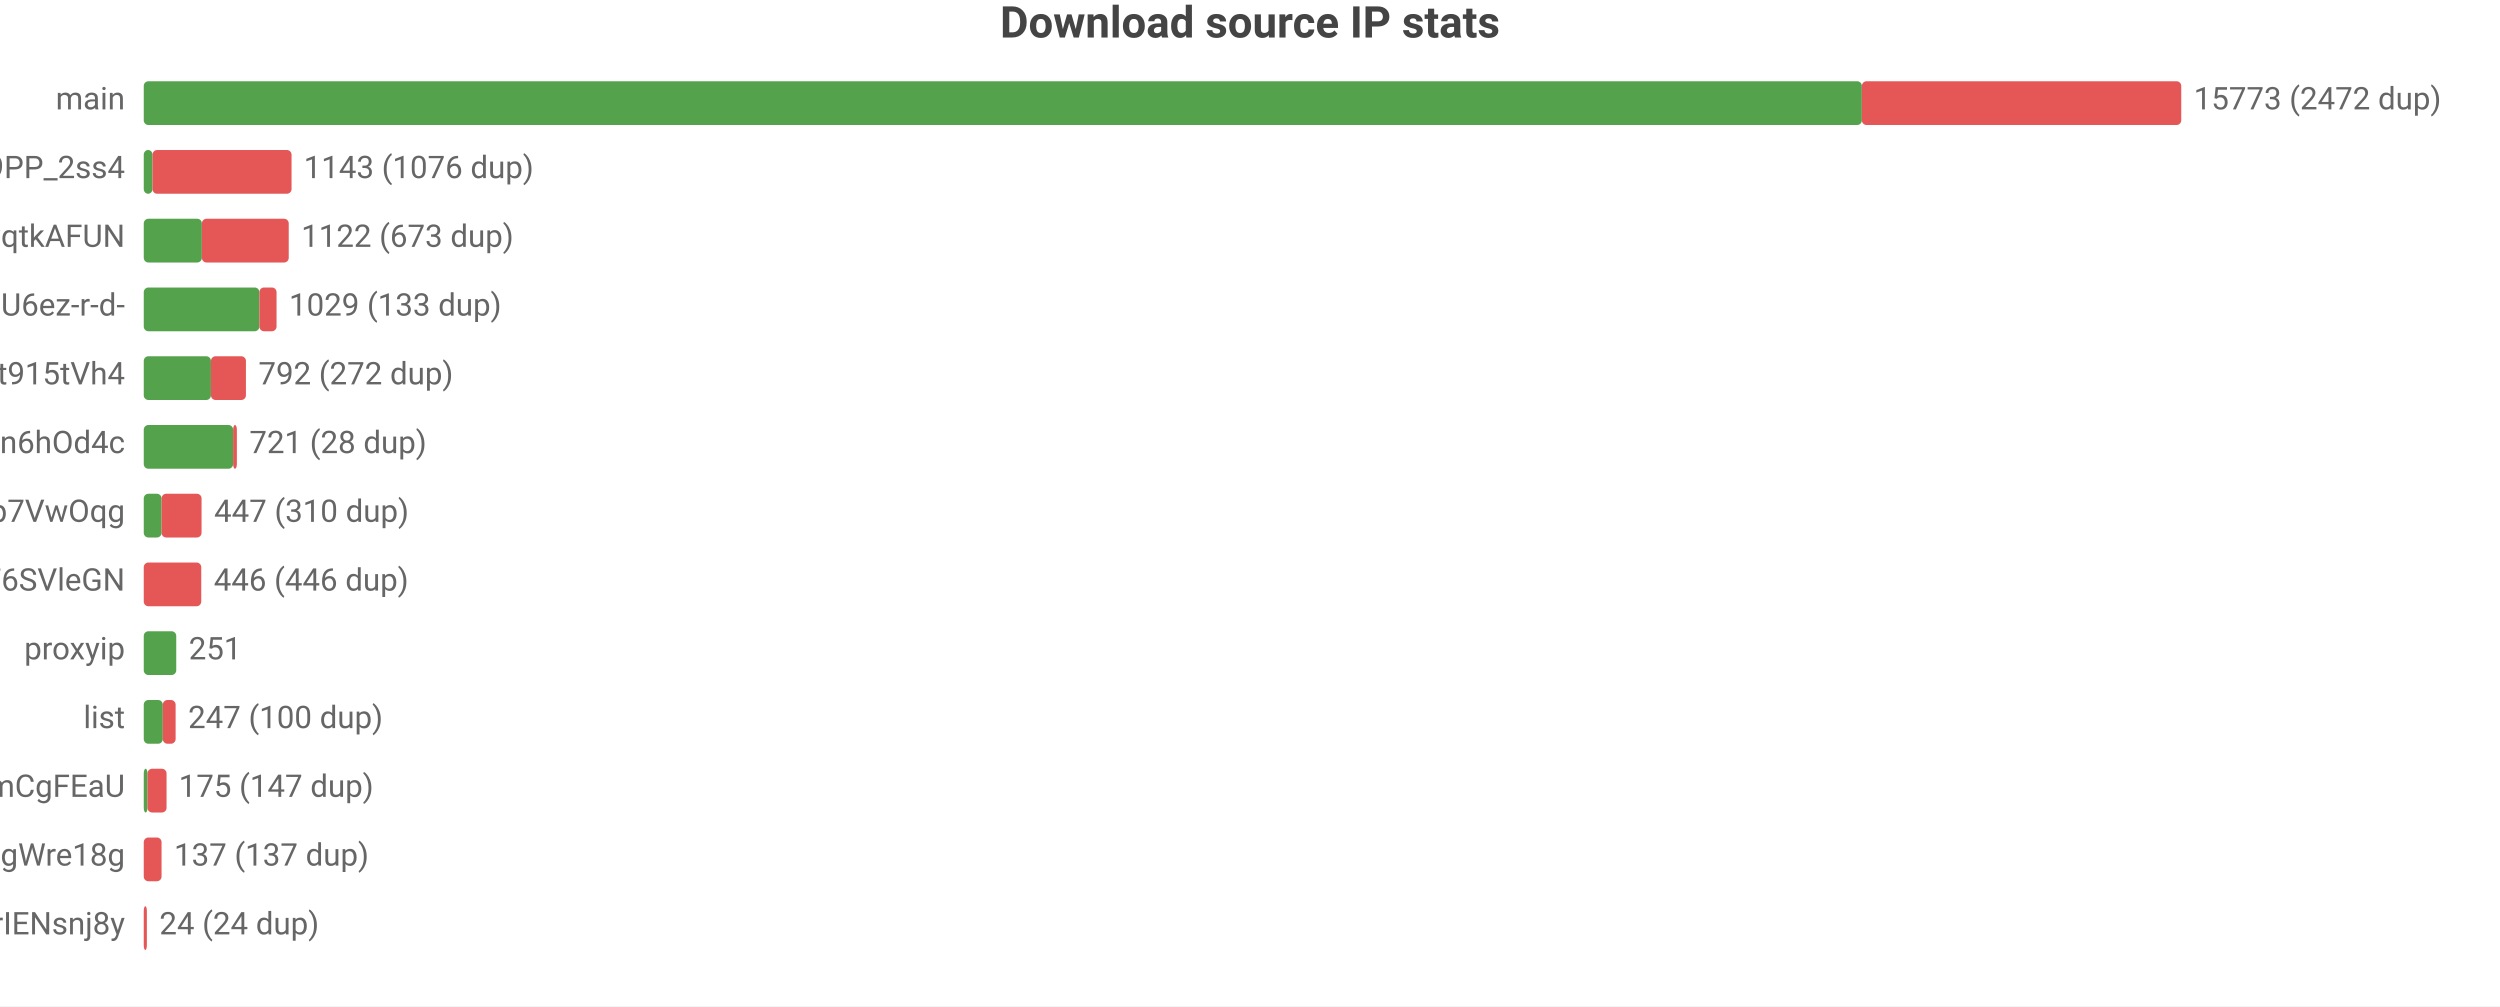
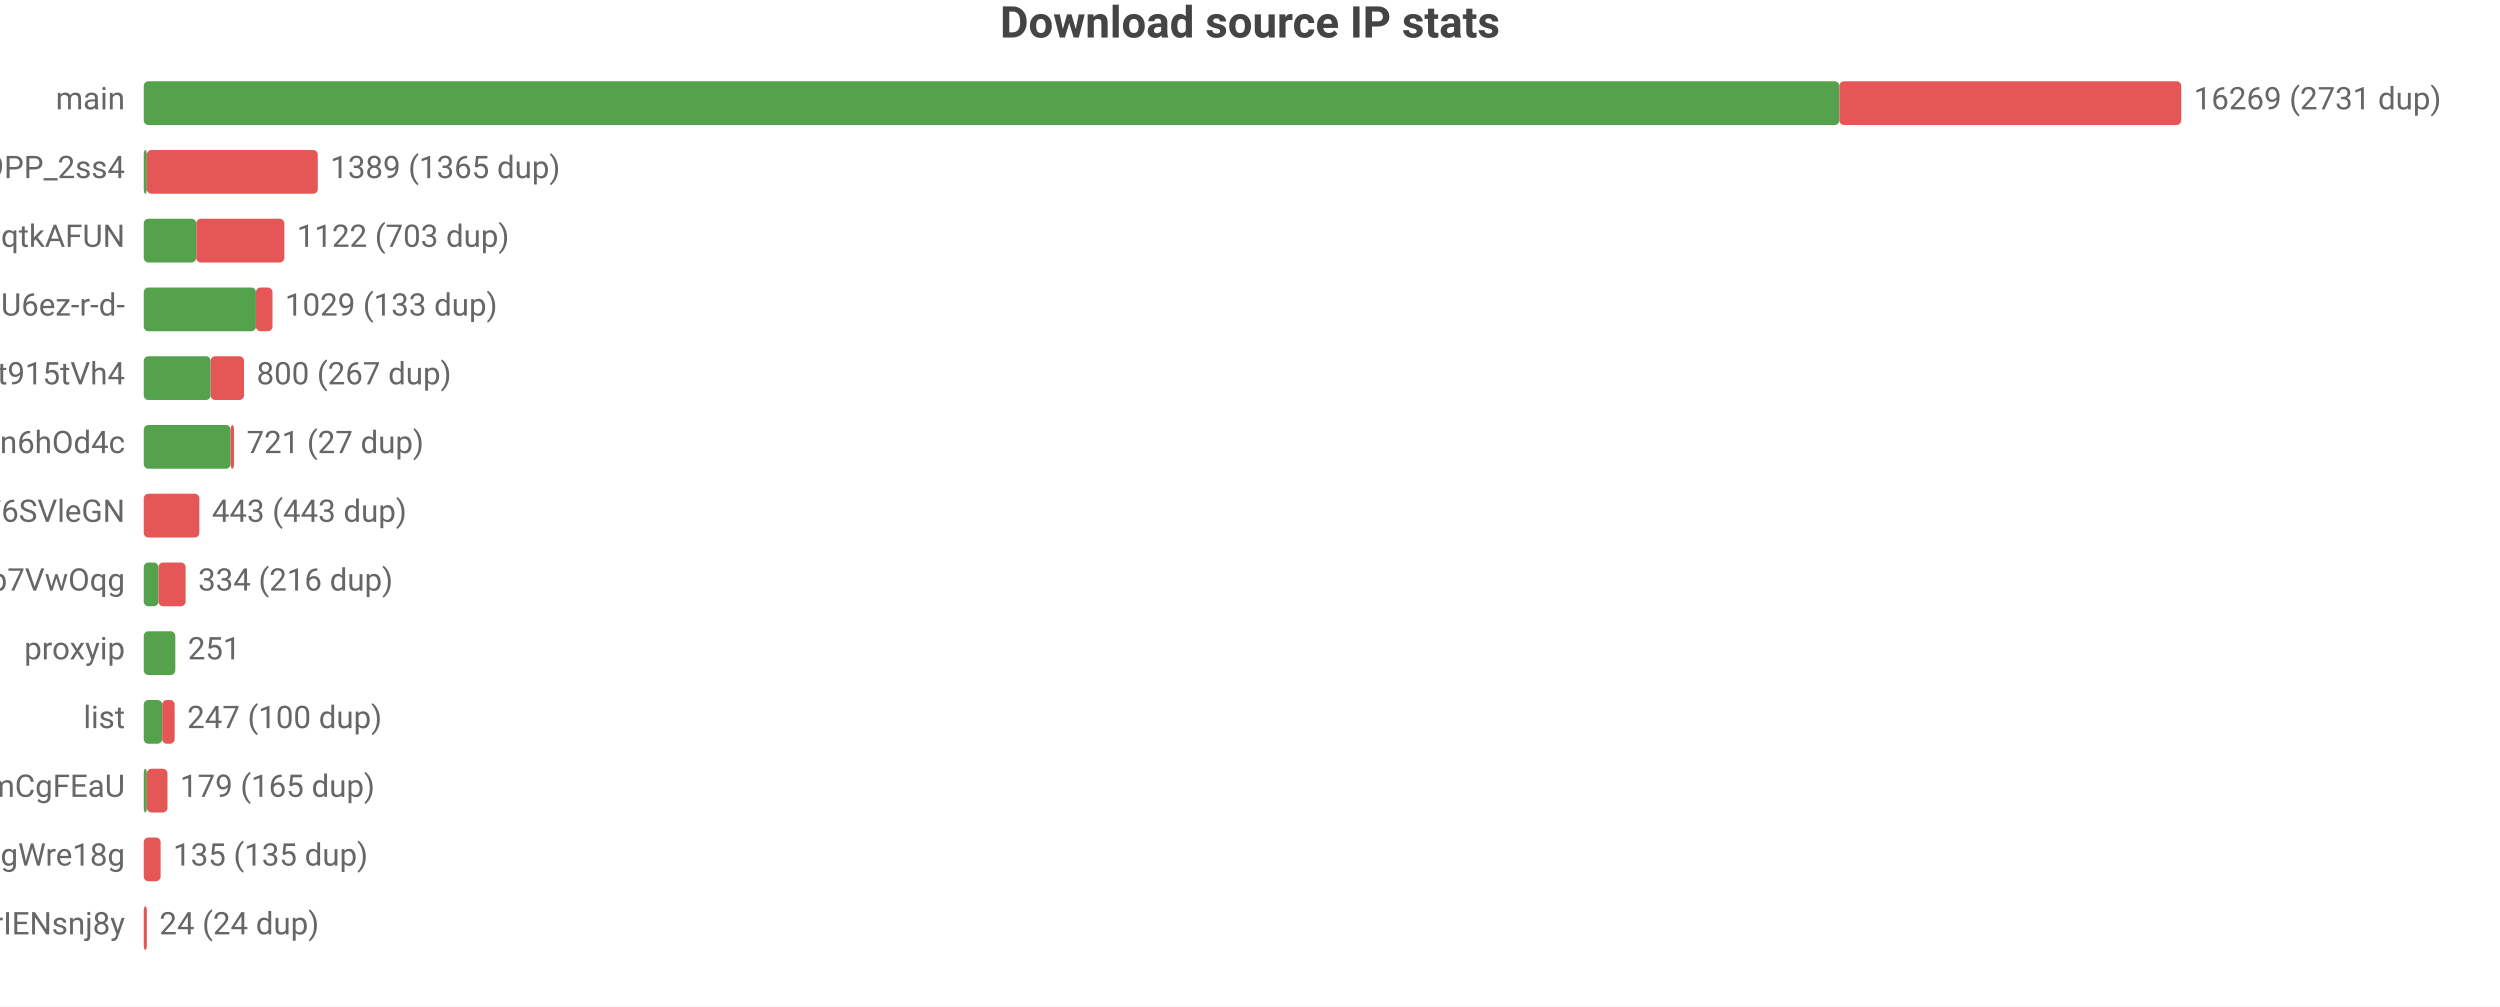
<svg xmlns="http://www.w3.org/2000/svg" width="800" height="322" viewBox="0 0 800 322">
  <rect width="800" height="322" fill="#ffffff" />
  <style>text{font-family:system-ui,-apple-system,'Segoe UI',Roboto,'PingFang SC','Microsoft YaHei','Noto Sans CJK SC',sans-serif}.g{stroke:#e8e8e8;stroke-width:1}.a{stroke:#999;stroke-width:1}.t{font-size:10px;fill:#666}.m{font-size:10px;text-anchor:middle;fill:#666}.e{font-size:10px;text-anchor:end;fill:#666}.l{font-size:11px;fill:#333}.tt{font-size:14px;font-weight:600;text-anchor:middle;fill:#444}.em{font-size:13px;text-anchor:middle;fill:#999}</style>
  <text class="tt" x="400.0" y="12">Download source IP stats</text>
  <text class="e" x="40" y="35">main</text>
-   <rect x="46" y="26" width="549.8" height="14" fill="#54a24b" rx="1.5" />
-   <rect x="595.8" y="26" width="102.2" height="14" fill="#e45756" rx="1.5" />
-   <text class="t" x="702" y="35">15773 (2472 dup)</text>
+   <rect x="46" y="26" width="542.6" height="14" fill="#54a24b" rx="1.5" />
+   <rect x="588.6" y="26" width="109.4" height="14" fill="#e45756" rx="1.5" />
+   <text class="t" x="702" y="35">16269 (2731 dup)</text>
  <text class="e" x="40" y="57">dsrc_NZkbMF0zJ_nVPyU9PP_2ss4</text>
-   <rect x="46" y="48" width="2.8" height="14" fill="#54a24b" rx="1.5" />
-   <rect x="48.8" y="48" width="44.5" height="14" fill="#e45756" rx="1.5" />
-   <text class="t" x="97.2" y="57">1143 (1076 dup)</text>
+   <rect x="46" y="48" width="1" height="14" fill="#54a24b" rx="1.5" />
+   <rect x="47" y="48" width="54.7" height="14" fill="#e45756" rx="1.5" />
+   <text class="t" x="105.7" y="57">1389 (1365 dup)</text>
  <text class="e" x="40" y="79">dsrc_otoqKZ97QGjdwqtkAFUN</text>
-   <rect x="46" y="70" width="18.6" height="14" fill="#54a24b" rx="1.5" />
-   <rect x="64.6" y="70" width="27.8" height="14" fill="#e45756" rx="1.5" />
-   <text class="t" x="96.4" y="79">1122 (673 dup)</text>
+   <rect x="46" y="70" width="16.8" height="14" fill="#54a24b" rx="1.5" />
+   <rect x="62.8" y="70" width="28.2" height="14" fill="#e45756" rx="1.5" />
+   <text class="t" x="95.0" y="79">1122 (703 dup)</text>
  <text class="e" x="40" y="101">dsrc_jQi4Lke_x4pVNAHU6ez-r-d-</text>
-   <rect x="46" y="92" width="37.0" height="14" fill="#54a24b" rx="1.5" />
-   <rect x="83.0" y="92" width="5.5" height="14" fill="#e45756" rx="1.5" />
-   <text class="t" x="92.5" y="101">1029 (133 dup)</text>
+   <rect x="46" y="92" width="35.9" height="14" fill="#54a24b" rx="1.5" />
+   <rect x="81.9" y="92" width="5.3" height="14" fill="#e45756" rx="1.5" />
+   <text class="t" x="91.2" y="101">1029 (133 dup)</text>
  <text class="e" x="40" y="123">dsrc_A4Z1CFnF_B6ORXft915tVh4</text>
-   <rect x="46" y="114" width="21.5" height="14" fill="#54a24b" rx="1.5" />
-   <rect x="67.5" y="114" width="11.2" height="14" fill="#e45756" rx="1.5" />
-   <text class="t" x="82.7" y="123">792 (272 dup)</text>
+   <rect x="46" y="114" width="21.4" height="14" fill="#54a24b" rx="1.5" />
+   <rect x="67.4" y="114" width="10.7" height="14" fill="#e45756" rx="1.5" />
+   <text class="t" x="82.1" y="123">800 (267 dup)</text>
  <text class="e" x="40" y="145">dsrc_I2Bu0-fUIC5uLd1-n6hOd4c</text>
-   <rect x="46" y="136" width="28.6" height="14" fill="#54a24b" rx="1.5" />
-   <rect x="74.6" y="136" width="1.2" height="14" fill="#e45756" rx="1.5" />
-   <text class="t" x="79.8" y="145">721 (28 dup)</text>
-   <text class="e" x="40" y="167">dsrc_DFlKSqdXvgU5EWXdp7VwOqg</text>
-   <rect x="46" y="158" width="5.7" height="14" fill="#54a24b" rx="1.5" />
-   <rect x="51.7" y="158" width="12.8" height="14" fill="#e45756" rx="1.5" />
-   <text class="t" x="68.5" y="167">447 (310 dup)</text>
-   <text class="e" x="40" y="189">dsrc_LLA73eP6qXwoercn3lGhF6SVleGN</text>
-   <rect x="46" y="180" width="18.4" height="14" fill="#e45756" rx="1.5" />
-   <text class="t" x="68.4" y="189">446 (446 dup)</text>
+   <rect x="46" y="136" width="27.8" height="14" fill="#54a24b" rx="1.5" />
+   <rect x="73.8" y="136" width="1.1" height="14" fill="#e45756" rx="1.5" />
+   <text class="t" x="78.9" y="145">721 (27 dup)</text>
+   <text class="e" x="40" y="167">dsrc_LLA73eP6qXwoercn3lGhF6SVleGN</text>
+   <rect x="46" y="158" width="17.8" height="14" fill="#e45756" rx="1.5" />
+   <text class="t" x="67.8" y="167">443 (443 dup)</text>
+   <text class="e" x="40" y="189">dsrc_DFlKSqdXvgU5EWXdp7VwOqg</text>
+   <rect x="46" y="180" width="4.7" height="14" fill="#54a24b" rx="1.5" />
+   <rect x="50.7" y="180" width="8.7" height="14" fill="#e45756" rx="1.5" />
+   <text class="t" x="63.4" y="189">334 (216 dup)</text>
  <text class="e" x="40" y="211">proxyip</text>
-   <rect x="46" y="202" width="10.4" height="14" fill="#54a24b" rx="1.5" />
-   <text class="t" x="60.4" y="211">251</text>
+   <rect x="46" y="202" width="10.1" height="14" fill="#54a24b" rx="1.5" />
+   <text class="t" x="60.1" y="211">251</text>
  <text class="e" x="40" y="233">list</text>
-   <rect x="46" y="224" width="6.1" height="14" fill="#54a24b" rx="1.5" />
-   <rect x="52.1" y="224" width="4.1" height="14" fill="#e45756" rx="1.5" />
-   <text class="t" x="60.2" y="233">247 (100 dup)</text>
+   <rect x="46" y="224" width="5.9" height="14" fill="#54a24b" rx="1.5" />
+   <rect x="51.9" y="224" width="4.0" height="14" fill="#e45756" rx="1.5" />
+   <text class="t" x="59.9" y="233">247 (100 dup)</text>
  <text class="e" x="40" y="255">dsrc_pAlpbTpSPPviUVumZmCgFEaU</text>
-   <rect x="46" y="246" width="1.2" height="14" fill="#54a24b" rx="1.5" />
-   <rect x="47.2" y="246" width="6.1" height="14" fill="#e45756" rx="1.5" />
-   <text class="t" x="57.2" y="255">175 (147 dup)</text>
+   <rect x="46" y="246" width="1" height="14" fill="#54a24b" rx="1.5" />
+   <rect x="47" y="246" width="6.6" height="14" fill="#e45756" rx="1.5" />
+   <text class="t" x="57.6" y="255">179 (165 dup)</text>
  <text class="e" x="40" y="277">dsrc_MbZRMPaMPMm6o9mw3okGbgd7MVmUgWre18g</text>
-   <rect x="46" y="268" width="5.7" height="14" fill="#e45756" rx="1.5" />
-   <text class="t" x="55.7" y="277">137 (137 dup)</text>
+   <rect x="46" y="268" width="5.4" height="14" fill="#e45756" rx="1.5" />
+   <text class="t" x="55.4" y="277">135 (135 dup)</text>
  <text class="e" x="40" y="299">dsrc_uTixem8zbKw5hXeUZLLrIENsnj8y</text>
  <rect x="46" y="290" width="1" height="14" fill="#e45756" rx="1.5" />
  <text class="t" x="51" y="299">24 (24 dup)</text>
</svg>
